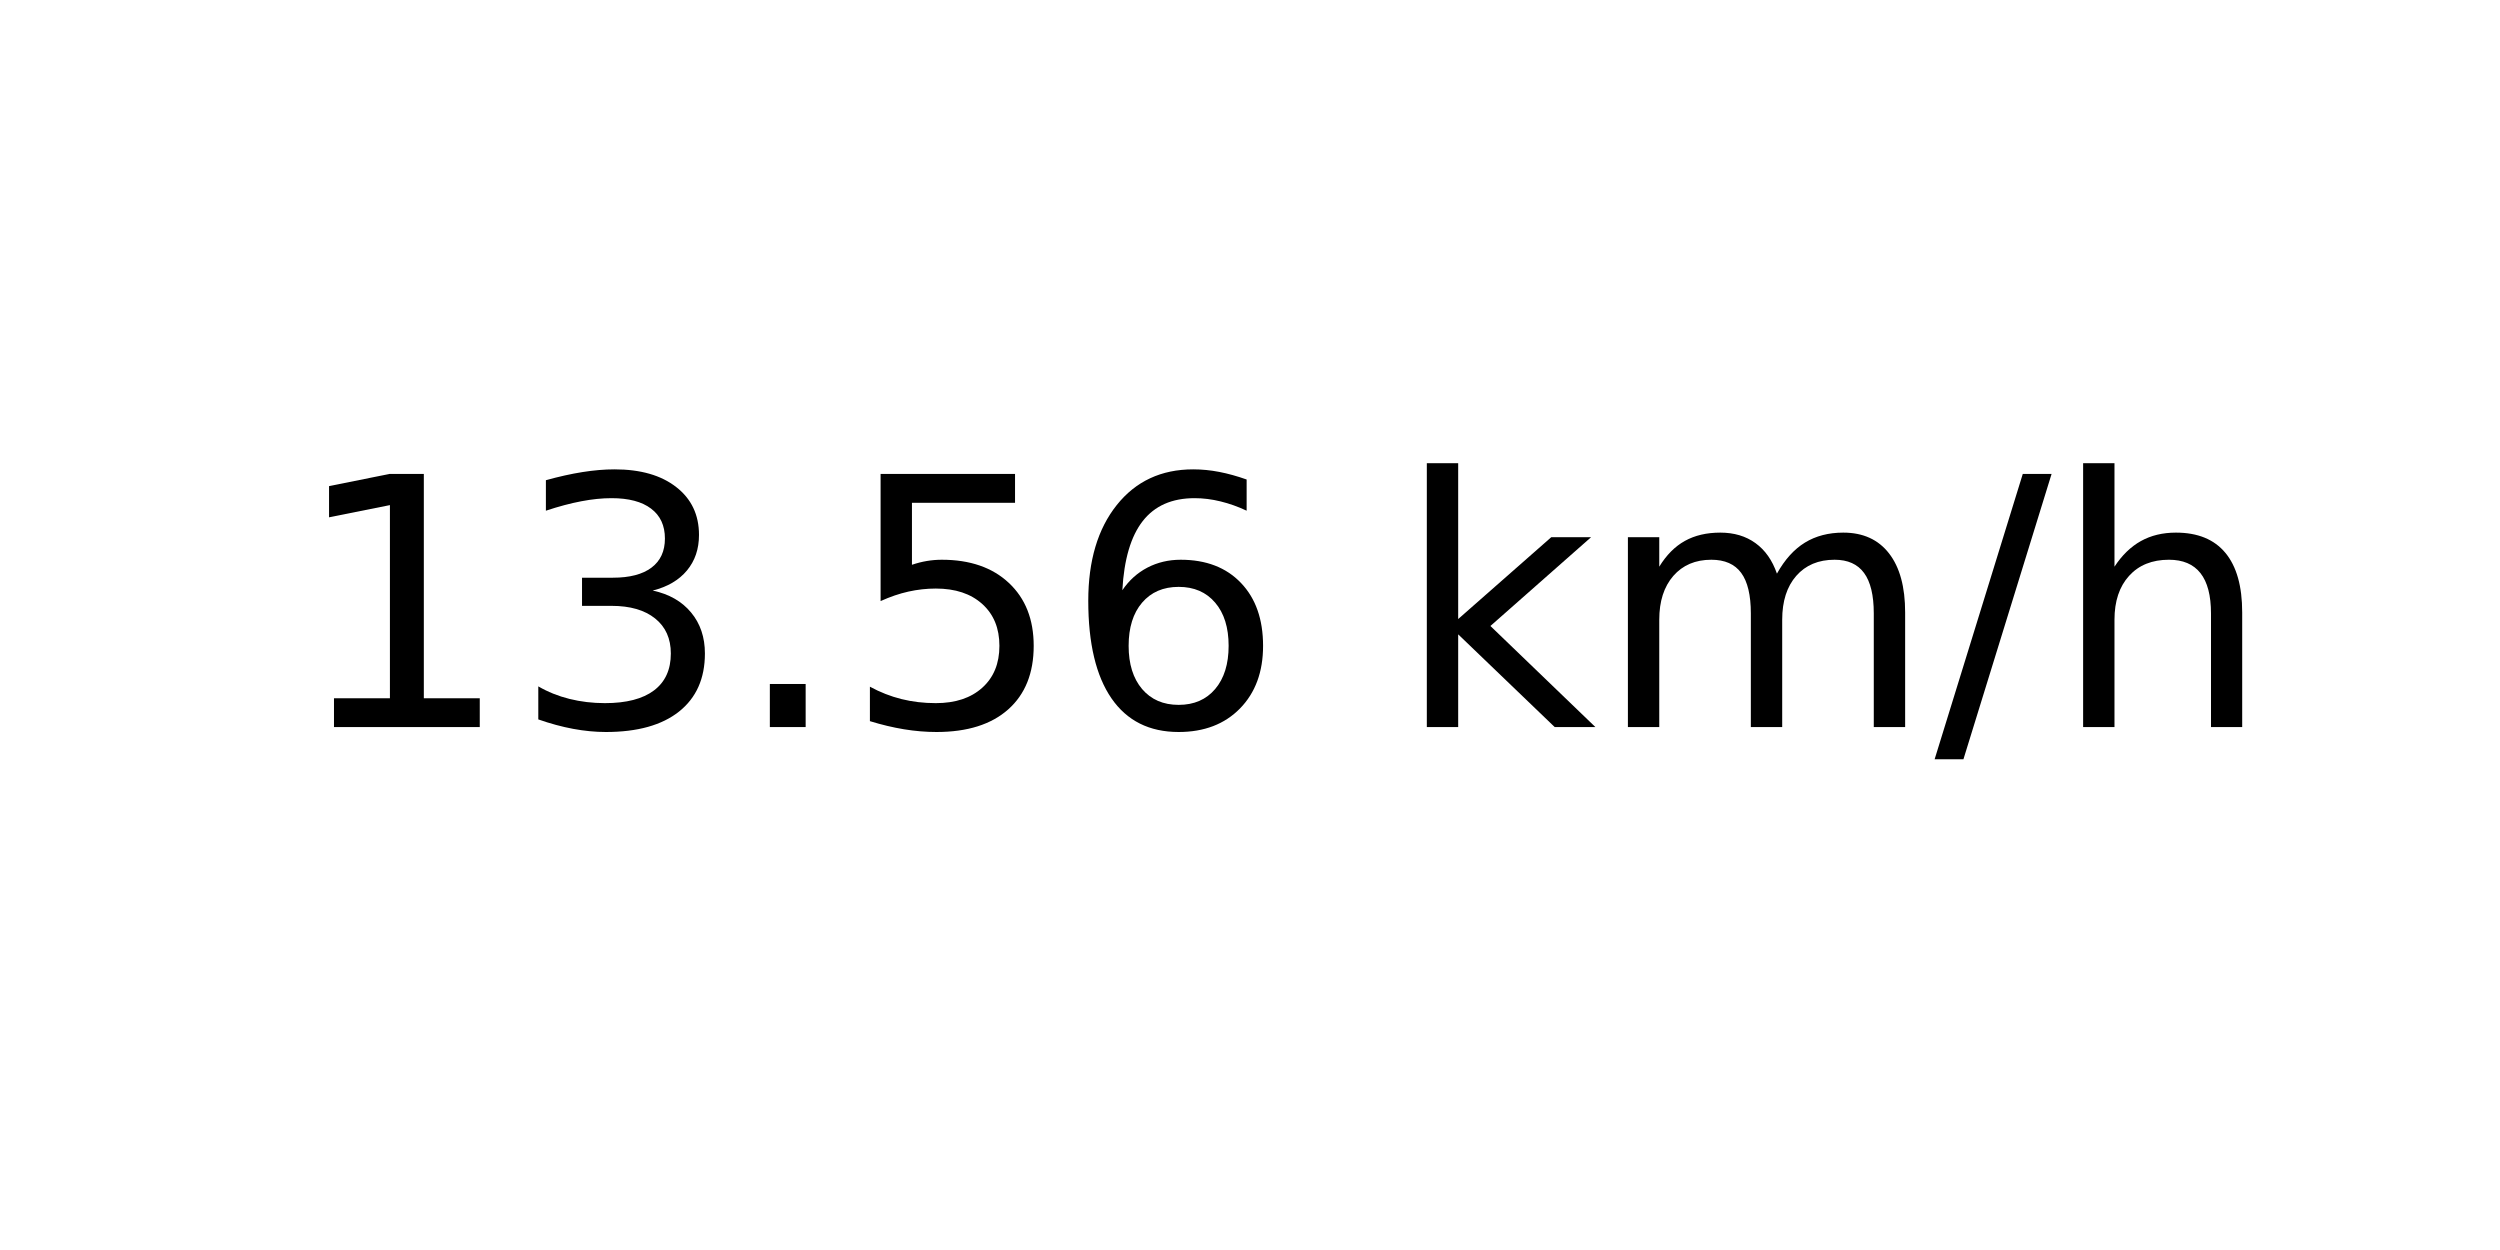
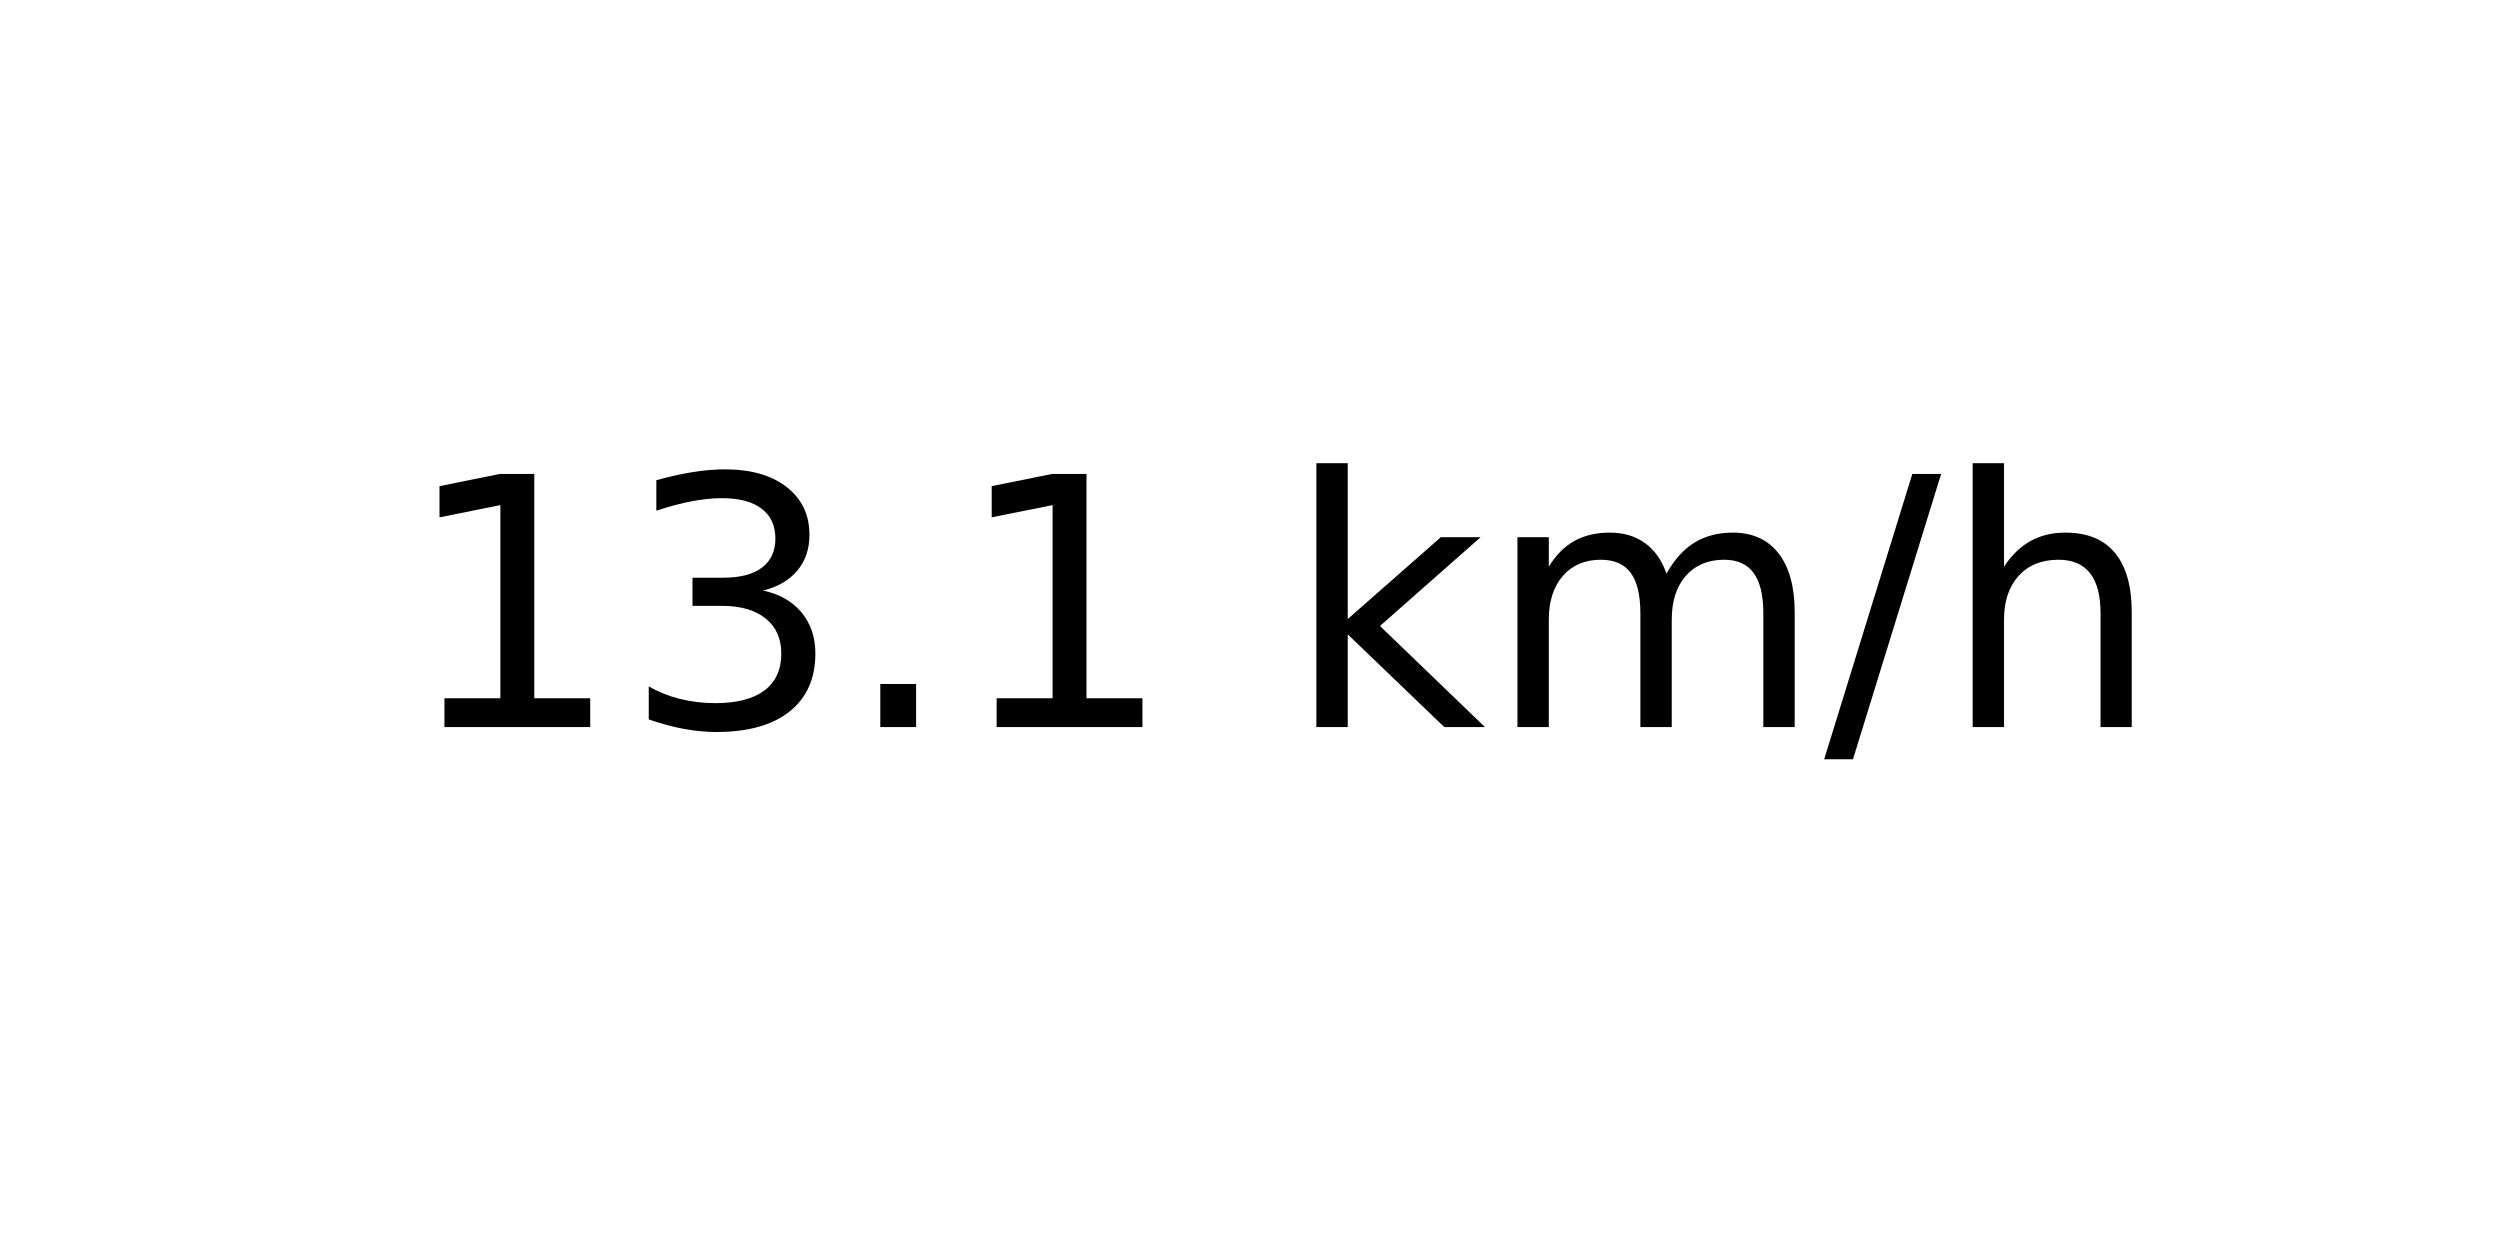
<svg xmlns="http://www.w3.org/2000/svg" xmlns:xlink="http://www.w3.org/1999/xlink" width="72pt" height="36pt" viewBox="0 0 72 36" version="1.1">
  <defs>
    <style type="text/css">*{stroke-linejoin: round; stroke-linecap: butt}</style>
  </defs>
  <g id="figure_1">
    <g id="axes_1">
      <g id="text_1">
-         <g transform="translate(8.378125 20.93937) scale(0.1 -0.1)">
+         <g transform="translate(11.55937 20.93937) scale(0.1 -0.1)">
          <defs>
            <path id="DejaVuSans-31" d="M 794 531  L 1825 531  L 1825 4091  L 703 3866  L 703 4441  L 1819 4666  L 2450 4666  L 2450 531  L 3481 531  L 3481 0  L 794 0  L 794 531  z " transform="scale(0.015625)" />
            <path id="DejaVuSans-33" d="M 2597 2516  Q 3050 2419 3304 2112  Q 3559 1806 3559 1356  Q 3559 666 3084 287  Q 2609 -91 1734 -91  Q 1441 -91 1130 -33  Q 819 25 488 141  L 488 750  Q 750 597 1062 519  Q 1375 441 1716 441  Q 2309 441 2620 675  Q 2931 909 2931 1356  Q 2931 1769 2642 2001  Q 2353 2234 1838 2234  L 1294 2234  L 1294 2753  L 1863 2753  Q 2328 2753 2575 2939  Q 2822 3125 2822 3475  Q 2822 3834 2567 4026  Q 2313 4219 1838 4219  Q 1578 4219 1281 4162  Q 984 4106 628 3988  L 628 4550  Q 988 4650 1302 4700  Q 1616 4750 1894 4750  Q 2613 4750 3031 4423  Q 3450 4097 3450 3541  Q 3450 3153 3228 2886  Q 3006 2619 2597 2516  z " transform="scale(0.015625)" />
            <path id="DejaVuSans-2e" d="M 684 794  L 1344 794  L 1344 0  L 684 0  L 684 794  z " transform="scale(0.015625)" />
-             <path id="DejaVuSans-35" d="M 691 4666  L 3169 4666  L 3169 4134  L 1269 4134  L 1269 2991  Q 1406 3038 1543 3061  Q 1681 3084 1819 3084  Q 2600 3084 3056 2656  Q 3513 2228 3513 1497  Q 3513 744 3044 326  Q 2575 -91 1722 -91  Q 1428 -91 1123 -41  Q 819 9 494 109  L 494 744  Q 775 591 1075 516  Q 1375 441 1709 441  Q 2250 441 2565 725  Q 2881 1009 2881 1497  Q 2881 1984 2565 2268  Q 2250 2553 1709 2553  Q 1456 2553 1204 2497  Q 953 2441 691 2322  L 691 4666  z " transform="scale(0.015625)" />
-             <path id="DejaVuSans-36" d="M 2113 2584  Q 1688 2584 1439 2293  Q 1191 2003 1191 1497  Q 1191 994 1439 701  Q 1688 409 2113 409  Q 2538 409 2786 701  Q 3034 994 3034 1497  Q 3034 2003 2786 2293  Q 2538 2584 2113 2584  z M 3366 4563  L 3366 3988  Q 3128 4100 2886 4159  Q 2644 4219 2406 4219  Q 1781 4219 1451 3797  Q 1122 3375 1075 2522  Q 1259 2794 1537 2939  Q 1816 3084 2150 3084  Q 2853 3084 3261 2657  Q 3669 2231 3669 1497  Q 3669 778 3244 343  Q 2819 -91 2113 -91  Q 1303 -91 875 529  Q 447 1150 447 2328  Q 447 3434 972 4092  Q 1497 4750 2381 4750  Q 2619 4750 2861 4703  Q 3103 4656 3366 4563  z " transform="scale(0.015625)" />
            <path id="DejaVuSans-20" transform="scale(0.015625)" />
            <path id="DejaVuSans-6b" d="M 581 4863  L 1159 4863  L 1159 1991  L 2875 3500  L 3609 3500  L 1753 1863  L 3688 0  L 2938 0  L 1159 1709  L 1159 0  L 581 0  L 581 4863  z " transform="scale(0.015625)" />
            <path id="DejaVuSans-6d" d="M 3328 2828  Q 3544 3216 3844 3400  Q 4144 3584 4550 3584  Q 5097 3584 5394 3201  Q 5691 2819 5691 2113  L 5691 0  L 5113 0  L 5113 2094  Q 5113 2597 4934 2840  Q 4756 3084 4391 3084  Q 3944 3084 3684 2787  Q 3425 2491 3425 1978  L 3425 0  L 2847 0  L 2847 2094  Q 2847 2600 2669 2842  Q 2491 3084 2119 3084  Q 1678 3084 1418 2786  Q 1159 2488 1159 1978  L 1159 0  L 581 0  L 581 3500  L 1159 3500  L 1159 2956  Q 1356 3278 1631 3431  Q 1906 3584 2284 3584  Q 2666 3584 2933 3390  Q 3200 3197 3328 2828  z " transform="scale(0.015625)" />
            <path id="DejaVuSans-2f" d="M 1625 4666  L 2156 4666  L 531 -594  L 0 -594  L 1625 4666  z " transform="scale(0.015625)" />
            <path id="DejaVuSans-68" d="M 3513 2113  L 3513 0  L 2938 0  L 2938 2094  Q 2938 2591 2744 2837  Q 2550 3084 2163 3084  Q 1697 3084 1428 2787  Q 1159 2491 1159 1978  L 1159 0  L 581 0  L 581 4863  L 1159 4863  L 1159 2956  Q 1366 3272 1645 3428  Q 1925 3584 2291 3584  Q 2894 3584 3203 3211  Q 3513 2838 3513 2113  z " transform="scale(0.015625)" />
          </defs>
          <use xlink:href="#DejaVuSans-31" />
          <use xlink:href="#DejaVuSans-33" x="63.623" />
          <use xlink:href="#DejaVuSans-2e" x="127.246" />
-           <use xlink:href="#DejaVuSans-35" x="159.033" />
-           <use xlink:href="#DejaVuSans-36" x="222.656" />
-           <use xlink:href="#DejaVuSans-20" x="286.279" />
-           <use xlink:href="#DejaVuSans-6b" x="318.066" />
-           <use xlink:href="#DejaVuSans-6d" x="375.977" />
-           <use xlink:href="#DejaVuSans-2f" x="473.389" />
-           <use xlink:href="#DejaVuSans-68" x="507.08" />
+           <use xlink:href="#DejaVuSans-31" x="159.033" />
+           <use xlink:href="#DejaVuSans-20" x="222.656" />
+           <use xlink:href="#DejaVuSans-6b" x="254.443" />
+           <use xlink:href="#DejaVuSans-6d" x="312.354" />
+           <use xlink:href="#DejaVuSans-2f" x="409.766" />
+           <use xlink:href="#DejaVuSans-68" x="443.457" />
        </g>
      </g>
    </g>
  </g>
</svg>
